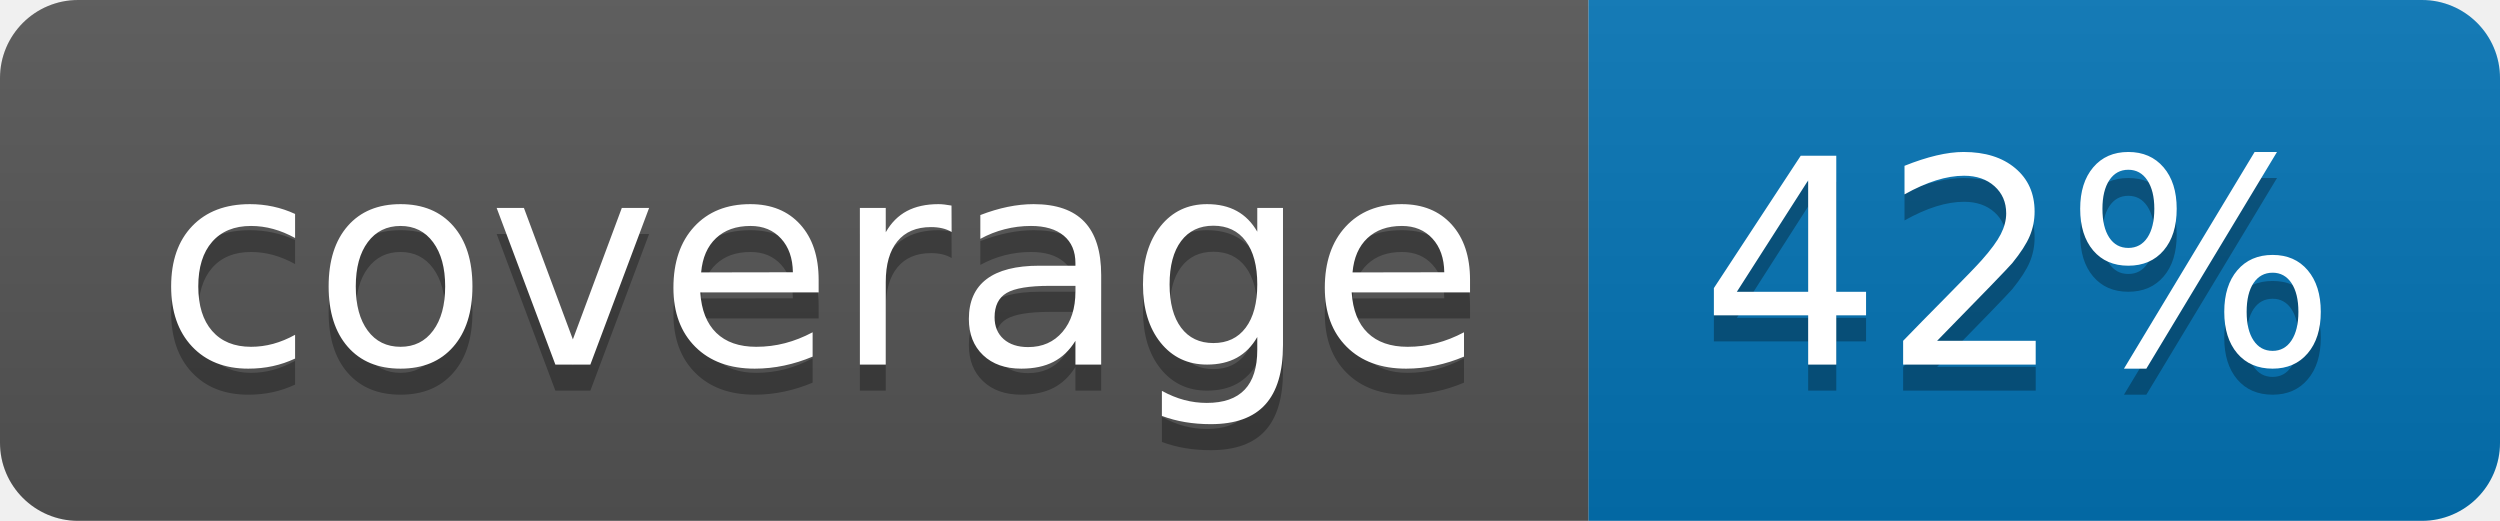
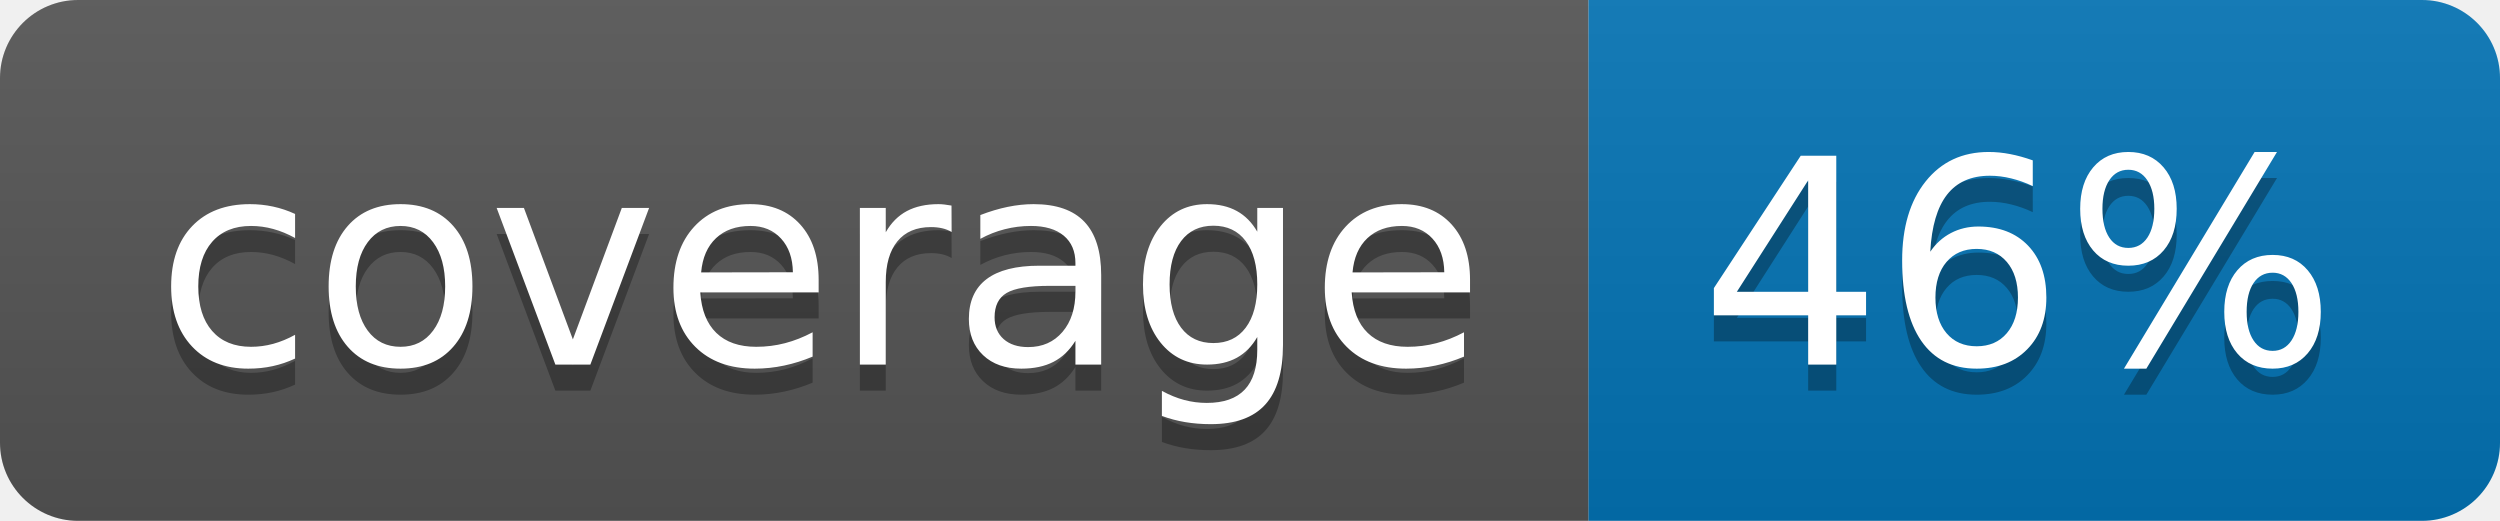
<svg xmlns="http://www.w3.org/2000/svg" width="96" height="20">
  <linearGradient id="b" x2="0" y2="100%">
    <stop offset="0" stop-color="#bbb" stop-opacity=".1" />
    <stop offset="1" stop-opacity=".1" />
  </linearGradient>
  <clipPath id="a">
    <rect width="96" height="20" rx="3" fill="#fff" />
  </clipPath>
  <g clip-path="url(#a)">
    <path fill="#555" d="M0 0h61v20H0z" />
    <path fill="#0374B5" d="M61 0h35v20H61z" />
    <path fill="url(#b)" d="M0 0h96v20H0z" />
  </g>
  <g fill="#fff" text-anchor="middle" font-family="DejaVu Sans,Verdana,Geneva,sans-serif" font-size="110">
    <text x="315" y="150" fill="#010101" fill-opacity=".3" transform="scale(.1)" textLength="510">coverage</text>
    <text x="315" y="140" transform="scale(.1)" textLength="510">coverage</text>
-     <text x="775" y="150" fill="#010101" fill-opacity=".3" transform="scale(.1)" textLength="250">42%</text>
-     <text x="775" y="140" transform="scale(.1)" textLength="250">42%</text>
+     <text x="775" y="150" fill="#010101" fill-opacity=".3" transform="scale(.1)" textLength="250">46%</text>
+     <text x="775" y="140" transform="scale(.1)" textLength="250">46%</text>
  </g>
</svg>
